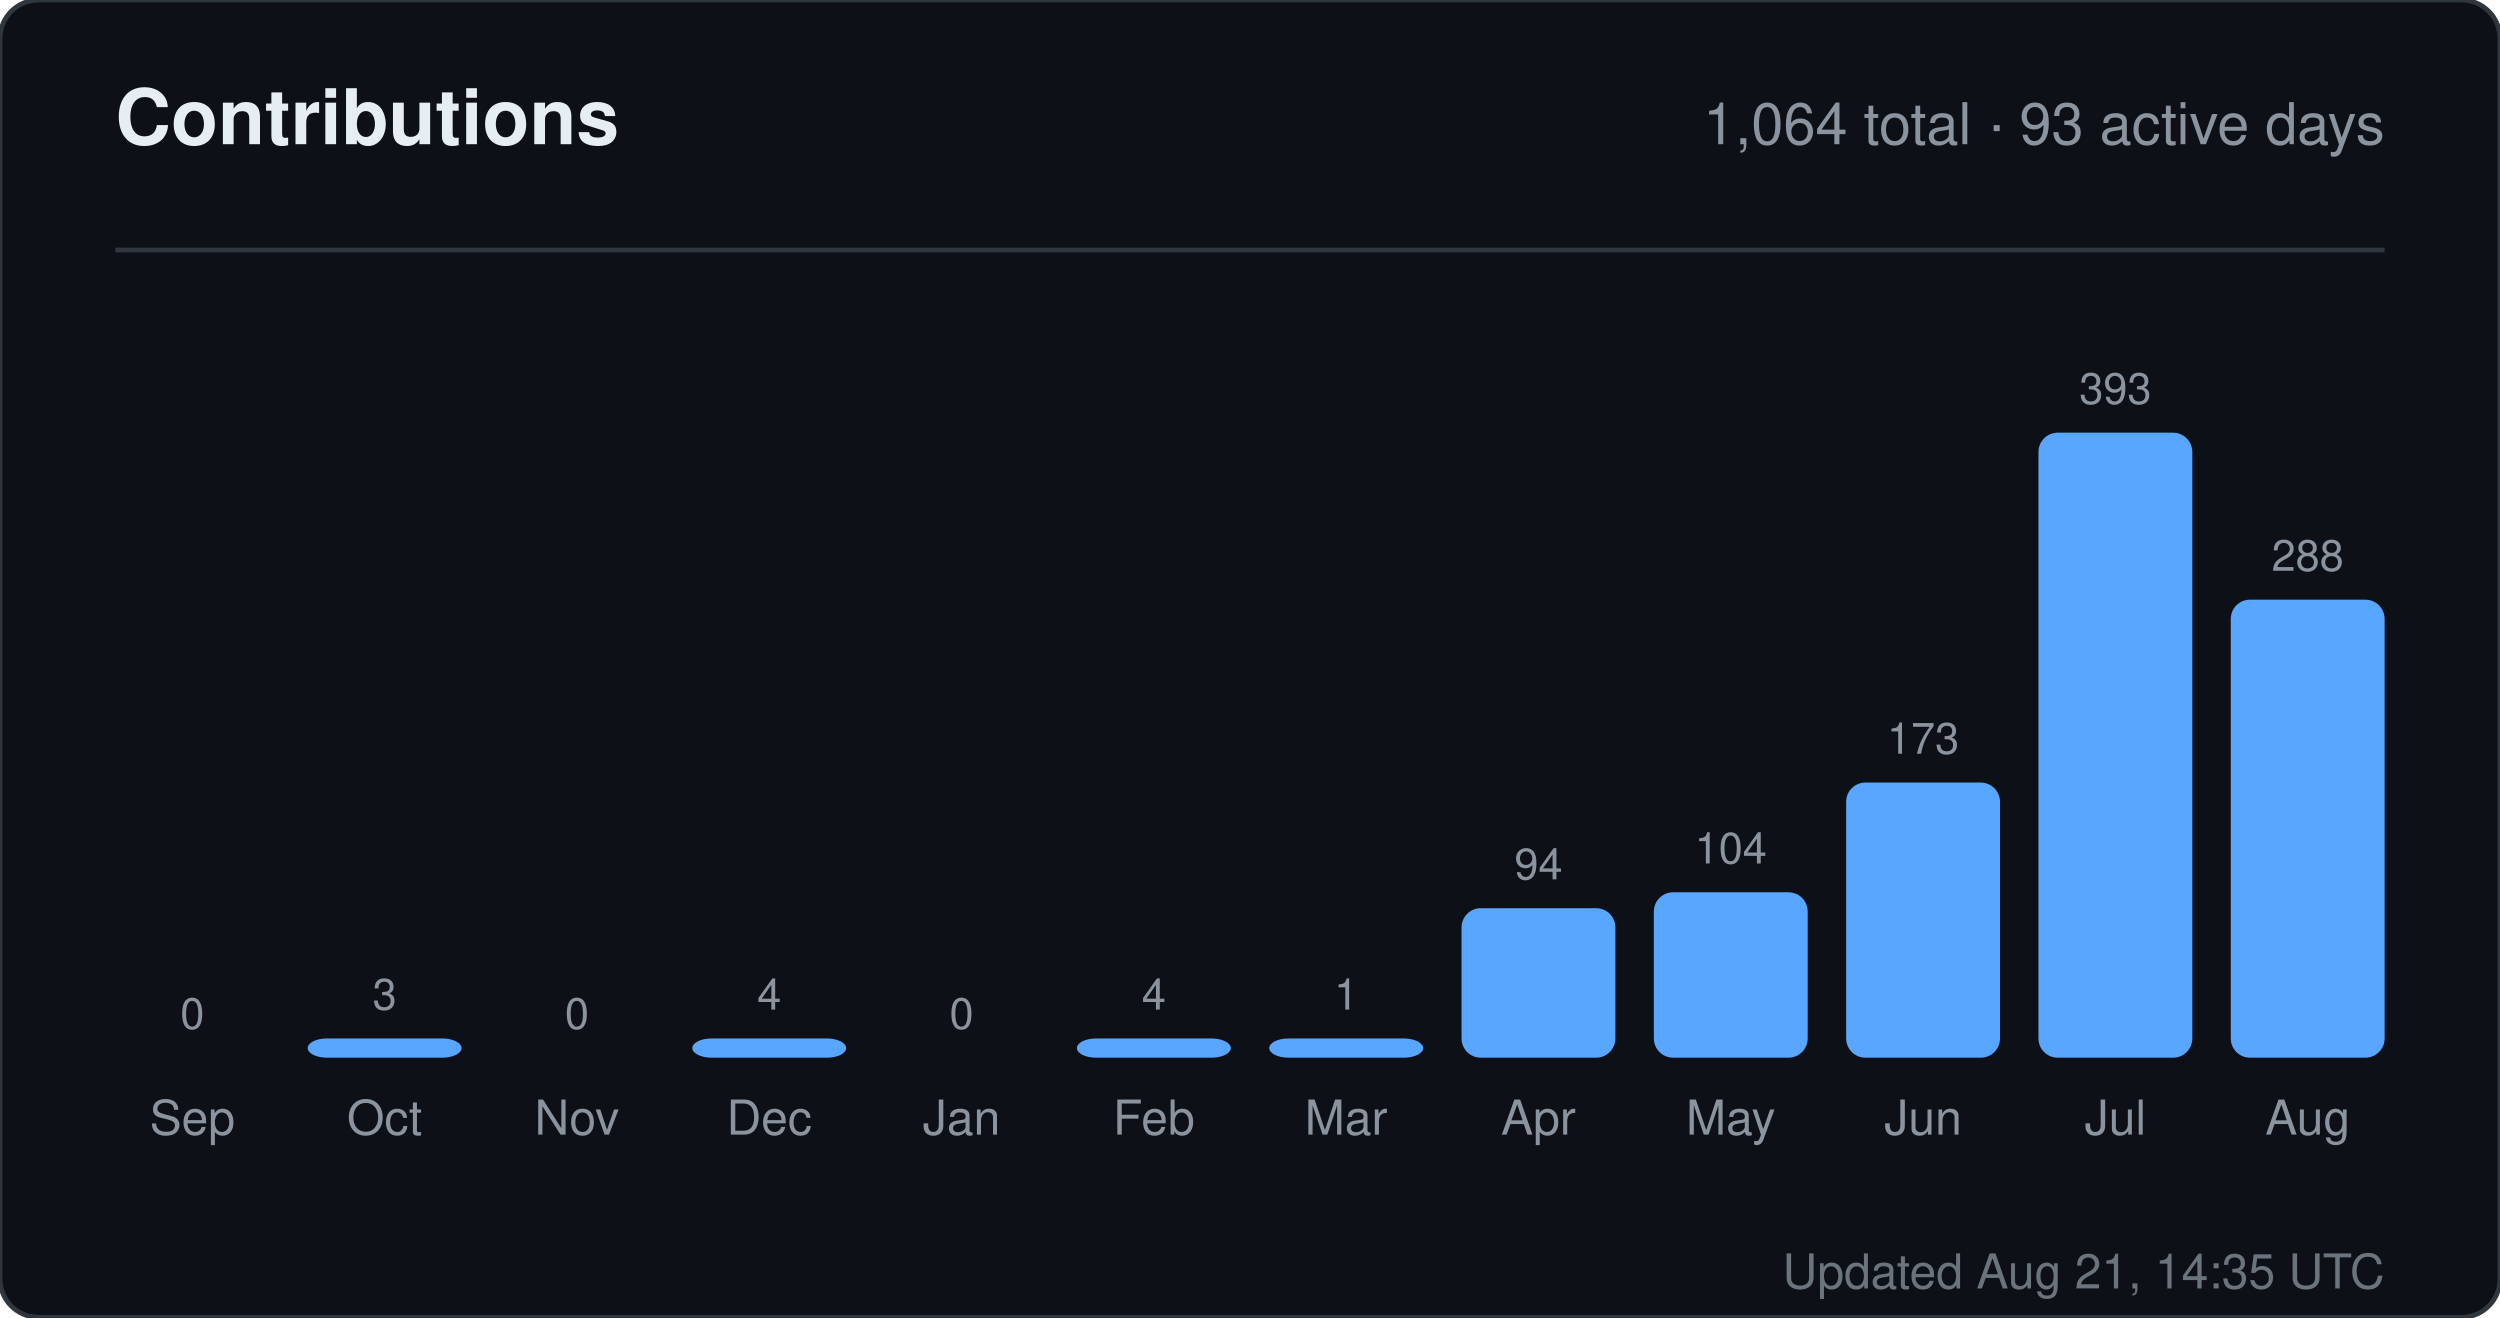
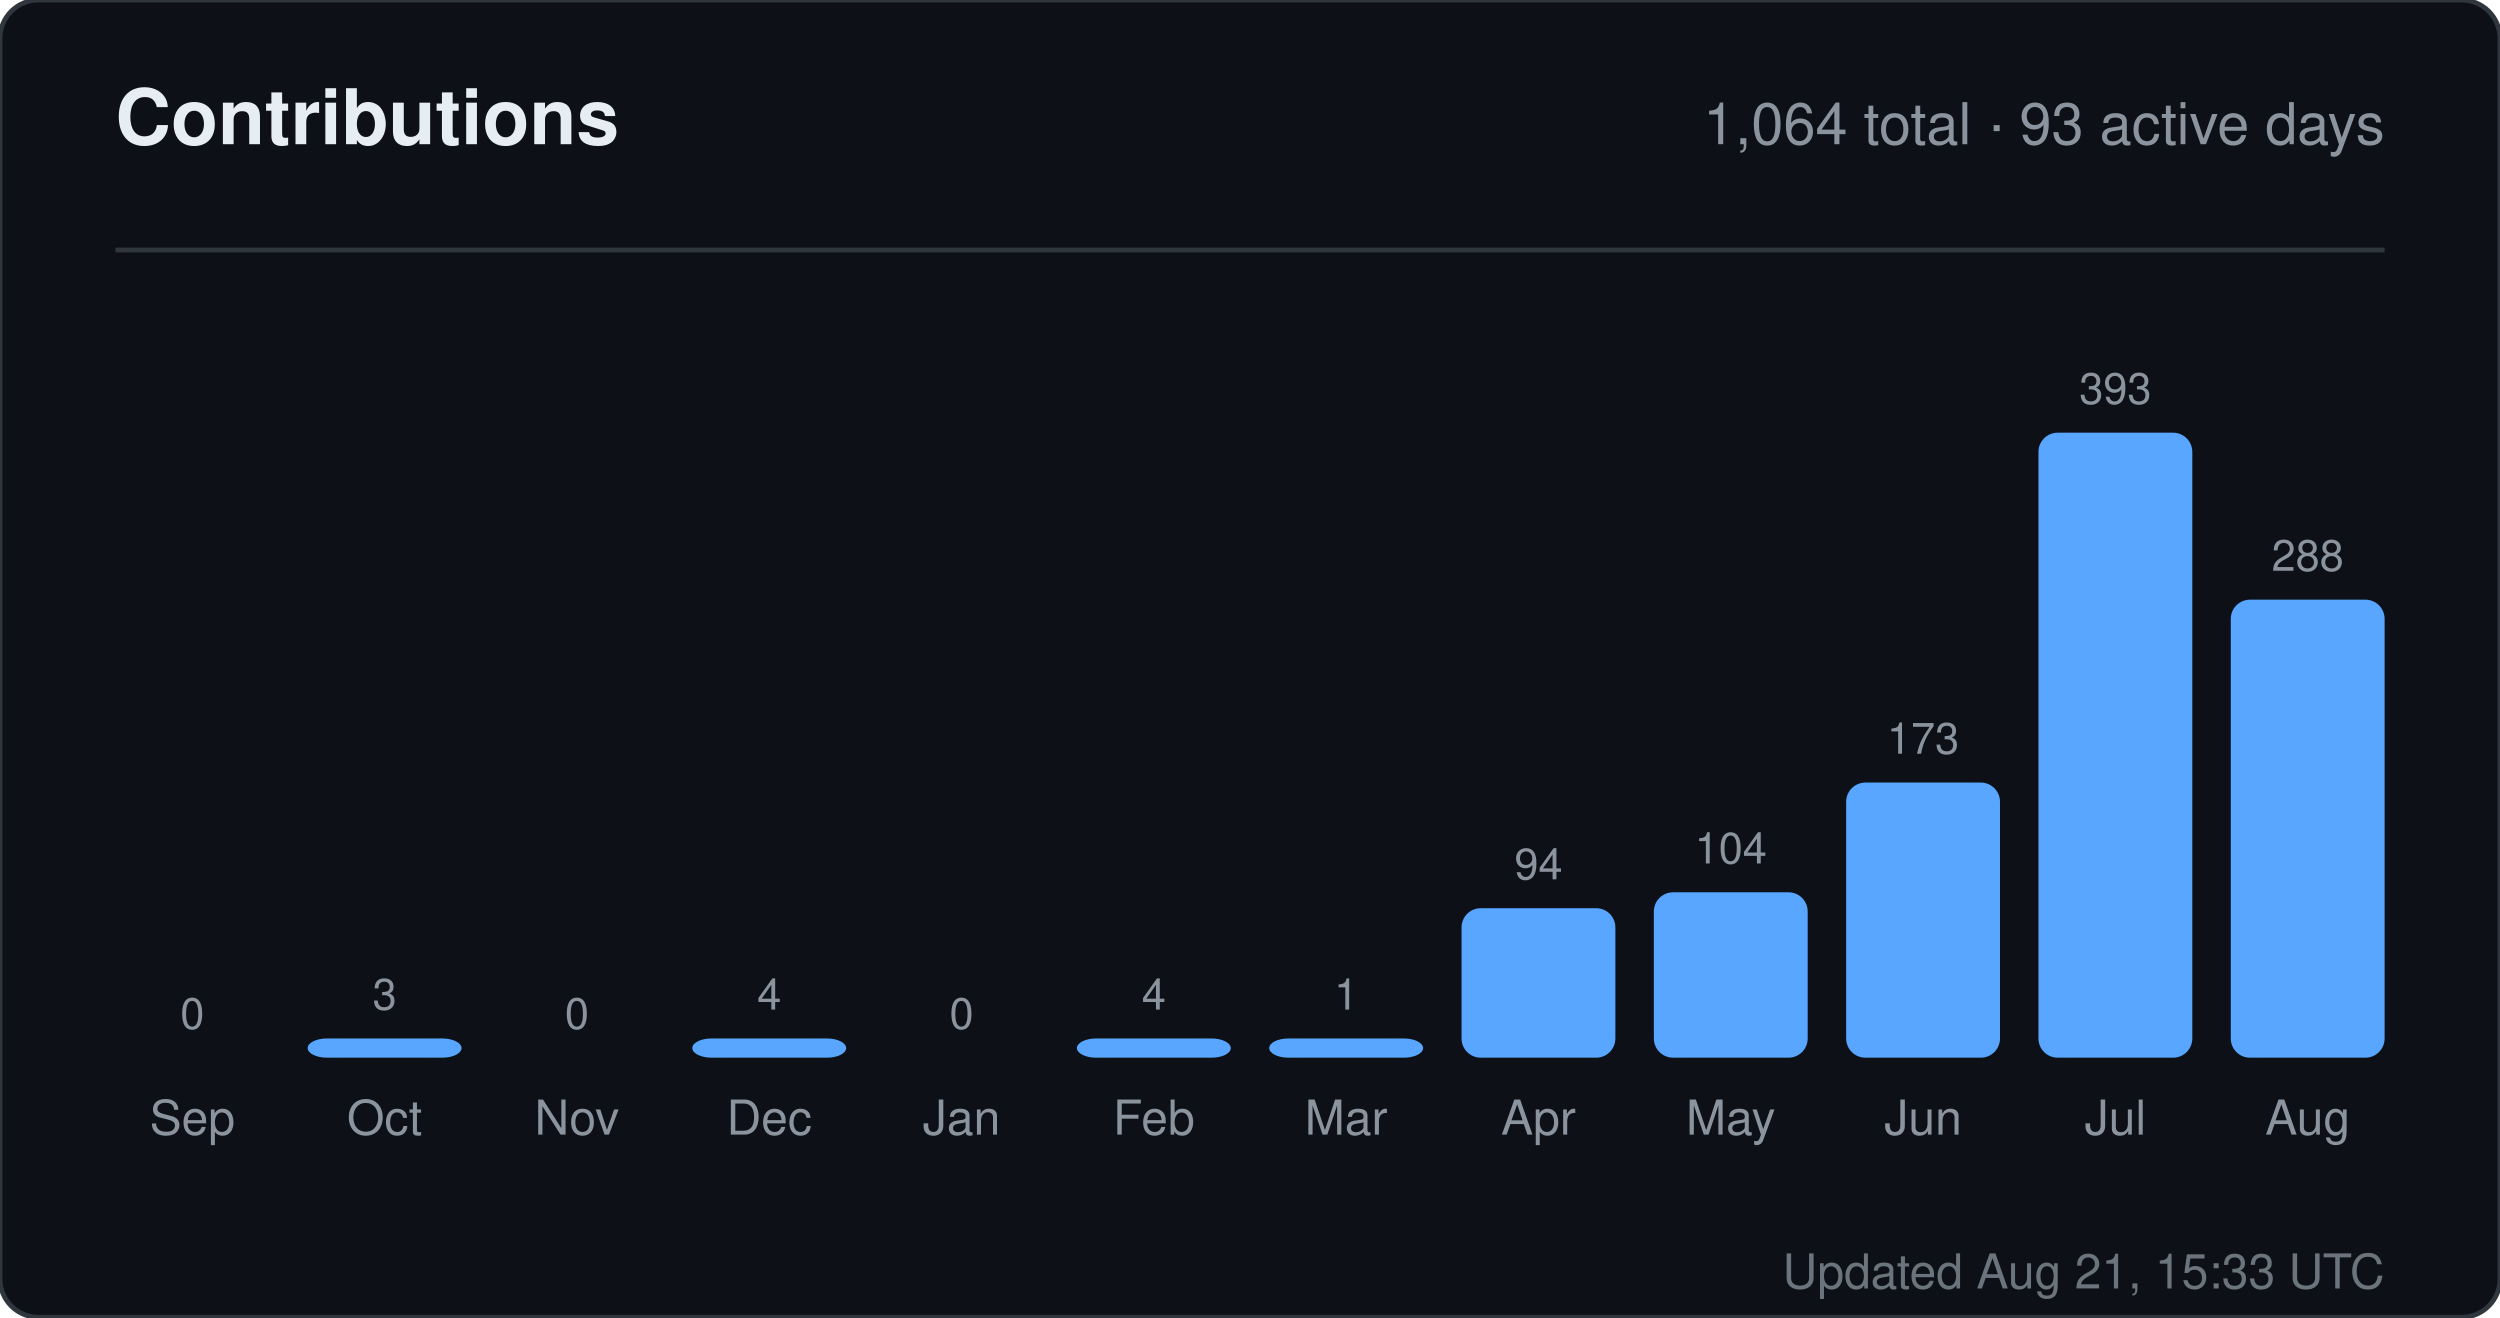
<svg xmlns="http://www.w3.org/2000/svg" width="520" height="274" viewBox="0 0 520 274" role="img" aria-label="Contributions for sandiirawan12">
  <rect width="520" height="274" rx="8" fill="#0d1117" stroke="#30363d" />
  <g font-family="-apple-system, BlinkMacSystemFont, Segoe UI, Helvetica, Arial, sans-serif">
    <text x="24" y="30" fill="#e6edf3" font-size="16" font-weight="700">Contributions</text>
    <text x="496" y="30" fill="#8b949e" font-size="12" text-anchor="end">1,064 total · 93 active days</text>
    <line x1="24" y1="52" x2="496" y2="52" stroke="#30363d" />
    <text x="40" y="214" fill="#8b949e" font-size="9" text-anchor="middle">0</text>
    <rect x="24" y="220" width="32" height="0" rx="4" fill="#58a6ff" />
    <text x="40" y="236" fill="#8b949e" font-size="10" text-anchor="middle">Sep</text>
    <text x="80" y="210" fill="#8b949e" font-size="9" text-anchor="middle">3</text>
    <rect x="64" y="216" width="32" height="4" rx="4" fill="#58a6ff" />
    <text x="80" y="236" fill="#8b949e" font-size="10" text-anchor="middle">Oct</text>
    <text x="120" y="214" fill="#8b949e" font-size="9" text-anchor="middle">0</text>
    <rect x="104" y="220" width="32" height="0" rx="4" fill="#58a6ff" />
    <text x="120" y="236" fill="#8b949e" font-size="10" text-anchor="middle">Nov</text>
    <text x="160" y="210" fill="#8b949e" font-size="9" text-anchor="middle">4</text>
    <rect x="144" y="216" width="32" height="4" rx="4" fill="#58a6ff" />
    <text x="160" y="236" fill="#8b949e" font-size="10" text-anchor="middle">Dec</text>
    <text x="200" y="214" fill="#8b949e" font-size="9" text-anchor="middle">0</text>
    <rect x="184" y="220" width="32" height="0" rx="4" fill="#58a6ff" />
    <text x="200" y="236" fill="#8b949e" font-size="10" text-anchor="middle">Jan</text>
    <text x="240" y="210" fill="#8b949e" font-size="9" text-anchor="middle">4</text>
    <rect x="224" y="216" width="32" height="4" rx="4" fill="#58a6ff" />
    <text x="240" y="236" fill="#8b949e" font-size="10" text-anchor="middle">Feb</text>
    <text x="280" y="210" fill="#8b949e" font-size="9" text-anchor="middle">1</text>
    <rect x="264" y="216" width="32" height="4" rx="4" fill="#58a6ff" />
    <text x="280" y="236" fill="#8b949e" font-size="10" text-anchor="middle">Mar</text>
    <text x="320" y="182.906" fill="#8b949e" font-size="9" text-anchor="middle">94</text>
    <rect x="304" y="188.906" width="32" height="31.094" rx="4" fill="#58a6ff" />
    <text x="320" y="236" fill="#8b949e" font-size="10" text-anchor="middle">Apr</text>
    <text x="360" y="179.598" fill="#8b949e" font-size="9" text-anchor="middle">104</text>
    <rect x="344" y="185.598" width="32" height="34.402" rx="4" fill="#58a6ff" />
    <text x="360" y="236" fill="#8b949e" font-size="10" text-anchor="middle">May</text>
    <text x="400" y="156.774" fill="#8b949e" font-size="9" text-anchor="middle">173</text>
    <rect x="384" y="162.774" width="32" height="57.226" rx="4" fill="#58a6ff" />
    <text x="400" y="236" fill="#8b949e" font-size="10" text-anchor="middle">Jun</text>
    <text x="440" y="84" fill="#8b949e" font-size="9" text-anchor="middle">393</text>
    <rect x="424" y="90" width="32" height="130" rx="4" fill="#58a6ff" />
    <text x="440" y="236" fill="#8b949e" font-size="10" text-anchor="middle">Jul</text>
    <text x="480" y="118.733" fill="#8b949e" font-size="9" text-anchor="middle">288</text>
    <rect x="464" y="124.733" width="32" height="95.267" rx="4" fill="#58a6ff" />
    <text x="480" y="236" fill="#8b949e" font-size="10" text-anchor="middle">Aug</text>
-     <text x="496" y="268" fill="#8b949e" font-size="10" text-anchor="end" opacity="0.75">Updated Aug 21, 14:35 UTC</text>
+     <text x="496" y="268" fill="#8b949e" font-size="10" text-anchor="end" opacity="0.75">Updated Aug 21, 15:33 UTC</text>
  </g>
</svg>
